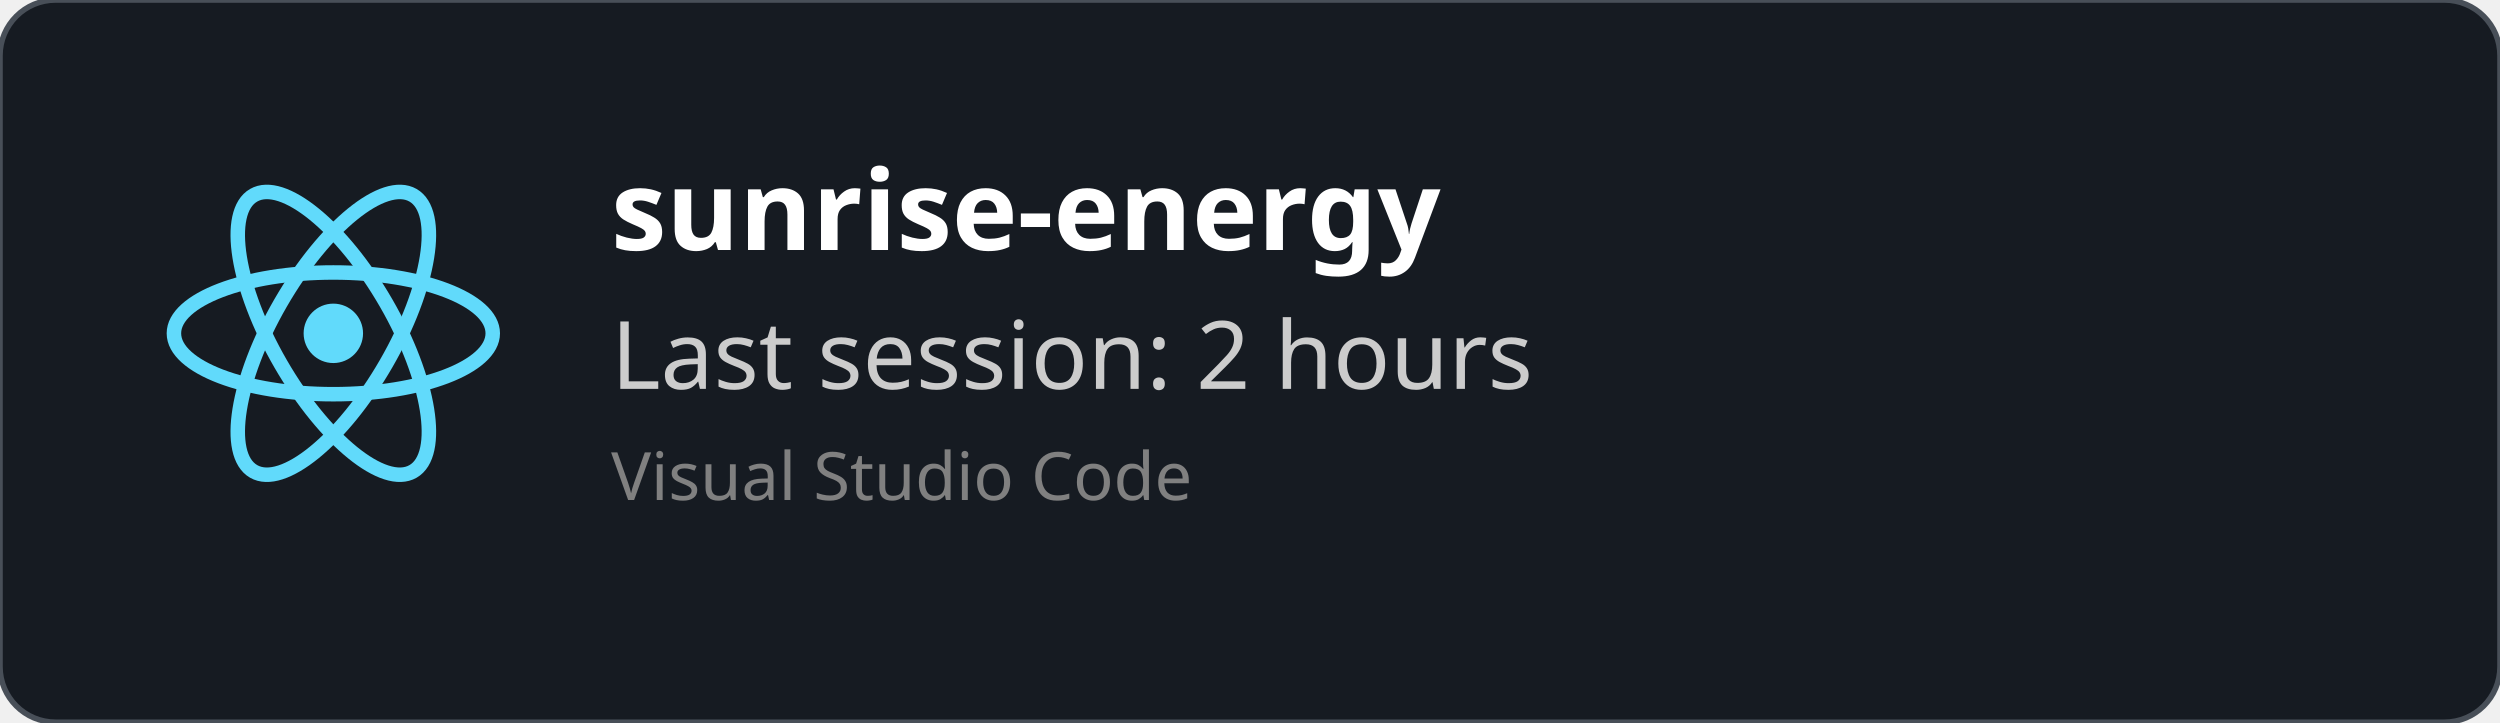
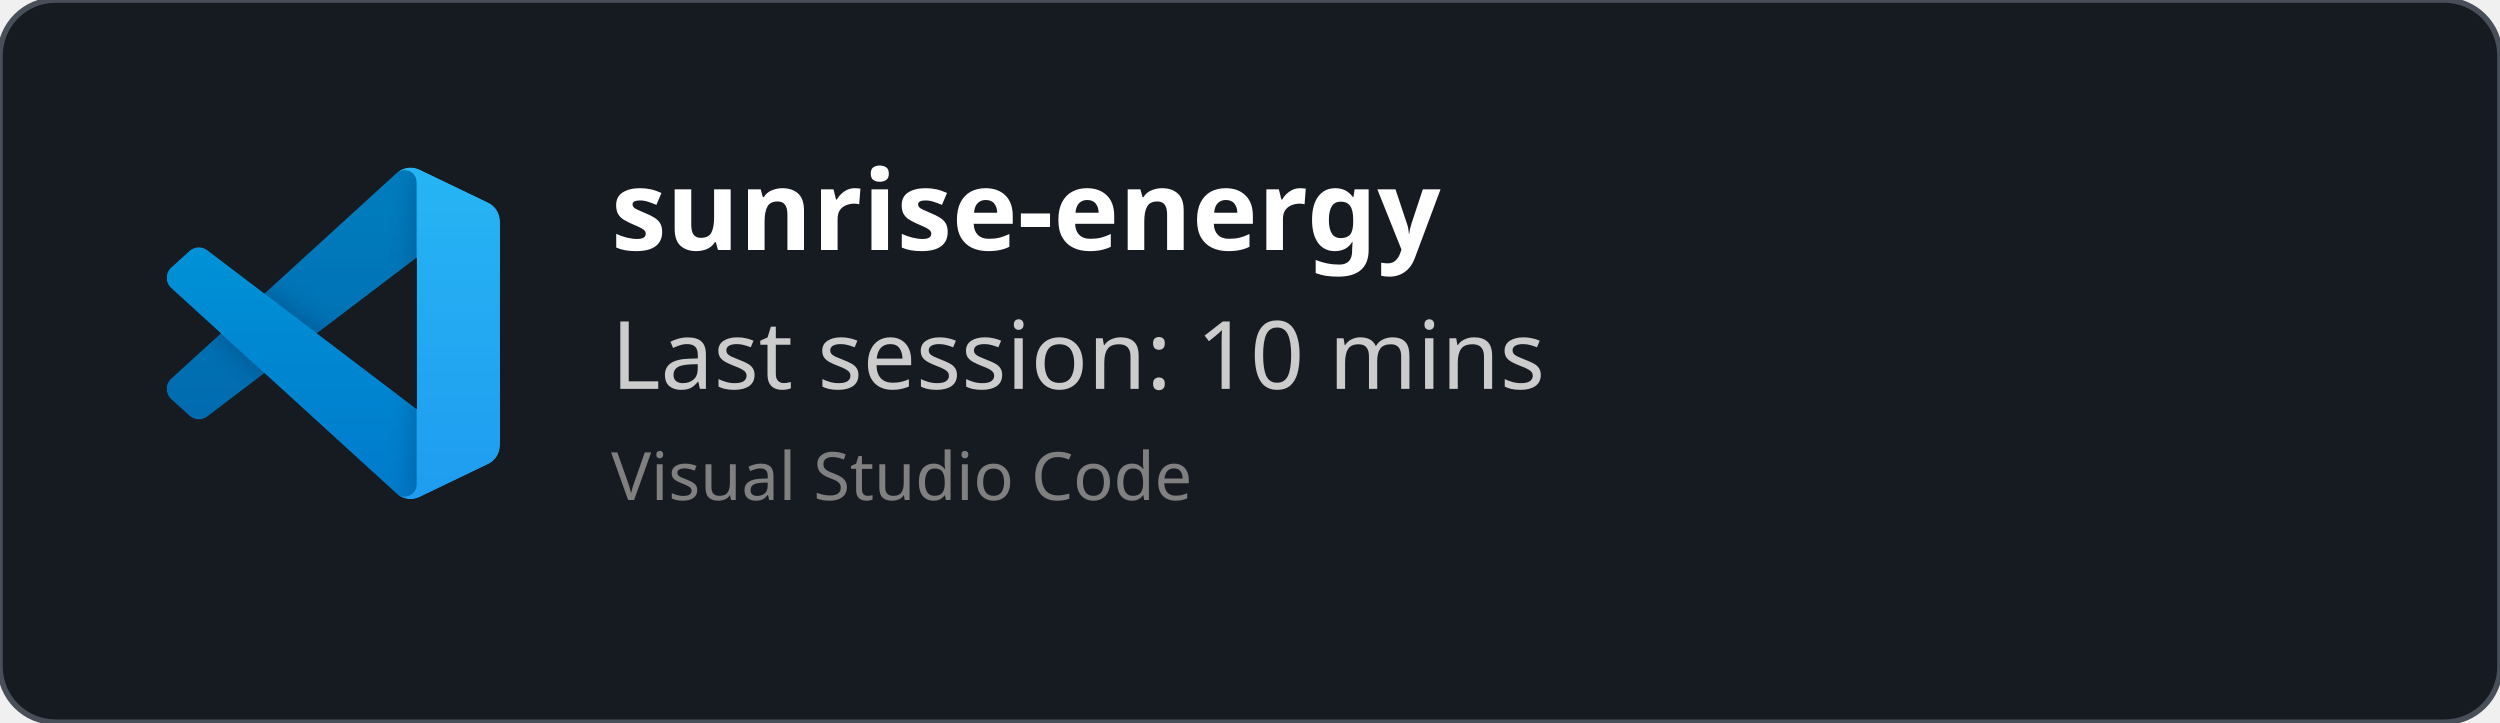
<svg xmlns="http://www.w3.org/2000/svg" width="450" height="130" viewBox="0 0 450 130" fill="none" role="img">
  <style>
    *{
        font-family: 'Segoe UI', Ubuntu, monospace
    }
    </style>
  <defs>
    <clipPath id="horizontalClip" x="20" y="20" width="500" height="200">
      <rect x="90" y="20" width="300" height="50" />
    </clipPath>
  </defs>
  <rect width="450" height="130" fill="rgba(22,27,34)" stroke="#484f58" stroke-width="1" fill-opacity="1" stroke-opacity="1" x="0" y="0" rx="10px" ry="10px">
    </rect>
-   <svg height="60" width="60" x="30" y="30" viewBox="-11.5 -10.232 23 20.463">
-     <circle cx="0" cy="0" r="2.05" fill="#61dafb" />
-     <g stroke="#61dafb" stroke-width="1" fill="none">
-       <ellipse rx="11" ry="4.2" />
-       <ellipse rx="11" ry="4.2" transform="rotate(60)" />
-       <ellipse rx="11" ry="4.2" transform="rotate(120)" />
+   <svg width="60" height="60" x="30" y="30" viewBox="0 0 100 100" fill="none" id="vscode">
+     <mask id="mask0" mask-type="alpha" maskUnits="userSpaceOnUse" x="0" y="0" width="100" height="100">
+       <path fill-rule="evenodd" clip-rule="evenodd" d="M70.912 99.317C72.487 99.931 74.283 99.891 75.873 99.126L96.461 89.22C98.624 88.179 100 85.989 100 83.587V16.413C100 14.011 98.624 11.822 96.461 10.781L75.873 0.874C73.786 -0.13 71.345 0.116 69.513 1.447C69.252 1.637 69.003 1.849 68.769 2.083L29.355 38.041L12.187 25.01C10.589 23.797 8.354 23.896 6.869 25.246L1.363 30.255C-0.453 31.906 -0.455 34.763 1.359 36.417L16.247 50L1.359 63.583C-0.455 65.237 -0.453 68.094 1.363 69.745L6.869 74.754C8.354 76.104 10.589 76.204 12.187 74.99L29.355 61.959L68.769 97.917C69.392 98.541 70.125 99.01 70.912 99.317ZM75.015 27.299L45.109 50L75.015 72.701V27.299Z" fill="white" />
+     </mask>
+     <g mask="url(#mask0)">
+       <path d="M96.461 10.796L75.857 0.876C73.472 -0.273 70.622 0.212 68.75 2.083L1.299 63.583C-0.516 65.237 -0.514 68.094 1.303 69.745L6.813 74.754C8.298 76.104 10.535 76.204 12.134 74.99L93.361 13.37C96.086 11.303 100 13.246 100 16.667V16.427C100 14.027 98.625 11.838 96.461 10.796Z" fill="#0065A9" />
+       <g filter="url(#filter0_d)">
+         <path d="M96.461 89.204L75.857 99.124C73.472 100.273 70.622 99.788 68.75 97.917L1.299 36.417C-0.516 34.763 -0.514 31.906 1.303 30.255L6.813 25.246C8.298 23.896 10.535 23.796 12.134 25.009L93.361 86.63C96.086 88.697 100 86.754 100 83.333V83.573C100 85.974 98.625 88.162 96.461 89.204Z" fill="#007ACC" />
+       </g>
+       <g filter="url(#filter1_d)">
+         <path d="M75.858 99.126C73.472 100.274 70.622 99.788 68.75 97.917C71.056 100.223 75 98.59 75 95.328V4.672C75 1.41 71.056 -0.223 68.75 2.083C70.622 0.211 73.472 -0.274 75.858 0.874L96.459 10.781C98.623 11.822 100 14.011 100 16.413V83.587C100 85.989 98.623 88.179 96.459 89.22L75.858 99.126Z" fill="#1F9CF0" />
+       </g>
+       <g style="mix-blend-mode:overlay" opacity="0.25">
+         <path fill-rule="evenodd" clip-rule="evenodd" d="M70.851 99.317C72.426 99.931 74.222 99.891 75.812 99.126L96.4 89.22C98.563 88.179 99.939 85.989 99.939 83.587V16.413C99.939 14.011 98.564 11.822 96.4 10.781L75.812 0.874C73.725 -0.13 71.284 0.116 69.453 1.447C69.191 1.637 68.942 1.849 68.708 2.083L29.294 38.041L12.126 25.01C10.528 23.796 8.293 23.896 6.809 25.246L1.302 30.255C-0.513 31.906 -0.515 34.763 1.298 36.417L16.186 50L1.298 63.583C-0.515 65.237 -0.513 68.094 1.302 69.745L6.809 74.754C8.293 76.104 10.528 76.204 12.126 74.99L29.294 61.959L68.708 97.917C69.332 98.54 70.064 99.01 70.851 99.317ZM74.954 27.299L45.048 50L74.954 72.701V27.299Z" fill="url(#paint0_linear)" />
+       </g>
    </g>
+     <defs>
+       <filter id="filter0_d" x="-8.394" y="15.829" width="116.727" height="92.246" filterUnits="userSpaceOnUse" color-interpolation-filters="sRGB">
+         <feFlood flood-opacity="0" result="BackgroundImageFix" />
+         <feColorMatrix in="SourceAlpha" type="matrix" values="0 0 0 0 0 0 0 0 0 0 0 0 0 0 0 0 0 0 127 0" />
+         <feOffset />
+         <feGaussianBlur stdDeviation="4.167" />
+         <feColorMatrix type="matrix" values="0 0 0 0 0 0 0 0 0 0 0 0 0 0 0 0 0 0 0.25 0" />
+         <feBlend mode="overlay" in2="BackgroundImageFix" result="effect1_dropShadow" />
+         <feBlend mode="normal" in="SourceGraphic" in2="effect1_dropShadow" result="shape" />
+       </filter>
+       <filter id="filter1_d" x="60.417" y="-8.076" width="47.917" height="116.151" filterUnits="userSpaceOnUse" color-interpolation-filters="sRGB">
+         <feFlood flood-opacity="0" result="BackgroundImageFix" />
+         <feColorMatrix in="SourceAlpha" type="matrix" values="0 0 0 0 0 0 0 0 0 0 0 0 0 0 0 0 0 0 127 0" />
+         <feOffset />
+         <feGaussianBlur stdDeviation="4.167" />
+         <feColorMatrix type="matrix" values="0 0 0 0 0 0 0 0 0 0 0 0 0 0 0 0 0 0 0.25 0" />
+         <feBlend mode="overlay" in2="BackgroundImageFix" result="effect1_dropShadow" />
+         <feBlend mode="normal" in="SourceGraphic" in2="effect1_dropShadow" result="shape" />
+       </filter>
+       <linearGradient id="paint0_linear" x1="49.939" y1="0.258" x2="49.939" y2="99.742" gradientUnits="userSpaceOnUse">
+         <stop stop-color="white" />
+         <stop offset="1" stop-color="white" stop-opacity="0" />
+       </linearGradient>
+     </defs>
  </svg>
  <text x="110" y="45" font-size="20" clip-path="url(#horizontalClip)" font-weight="bold" font-family="Ubuntu" fill="white">
    sunrise-energy
    </text>
  <text x="110" y="70" font-size="17px" font-family="Ubuntu" fill="#ccc">
-     Last session: 2 hours
+     Last session: 10 mins
    </text>
  <text x="110" y="90" font-size="12px" font-family="Ubuntu" fill="grey">
    Visual Studio Code
    </text>
</svg>
